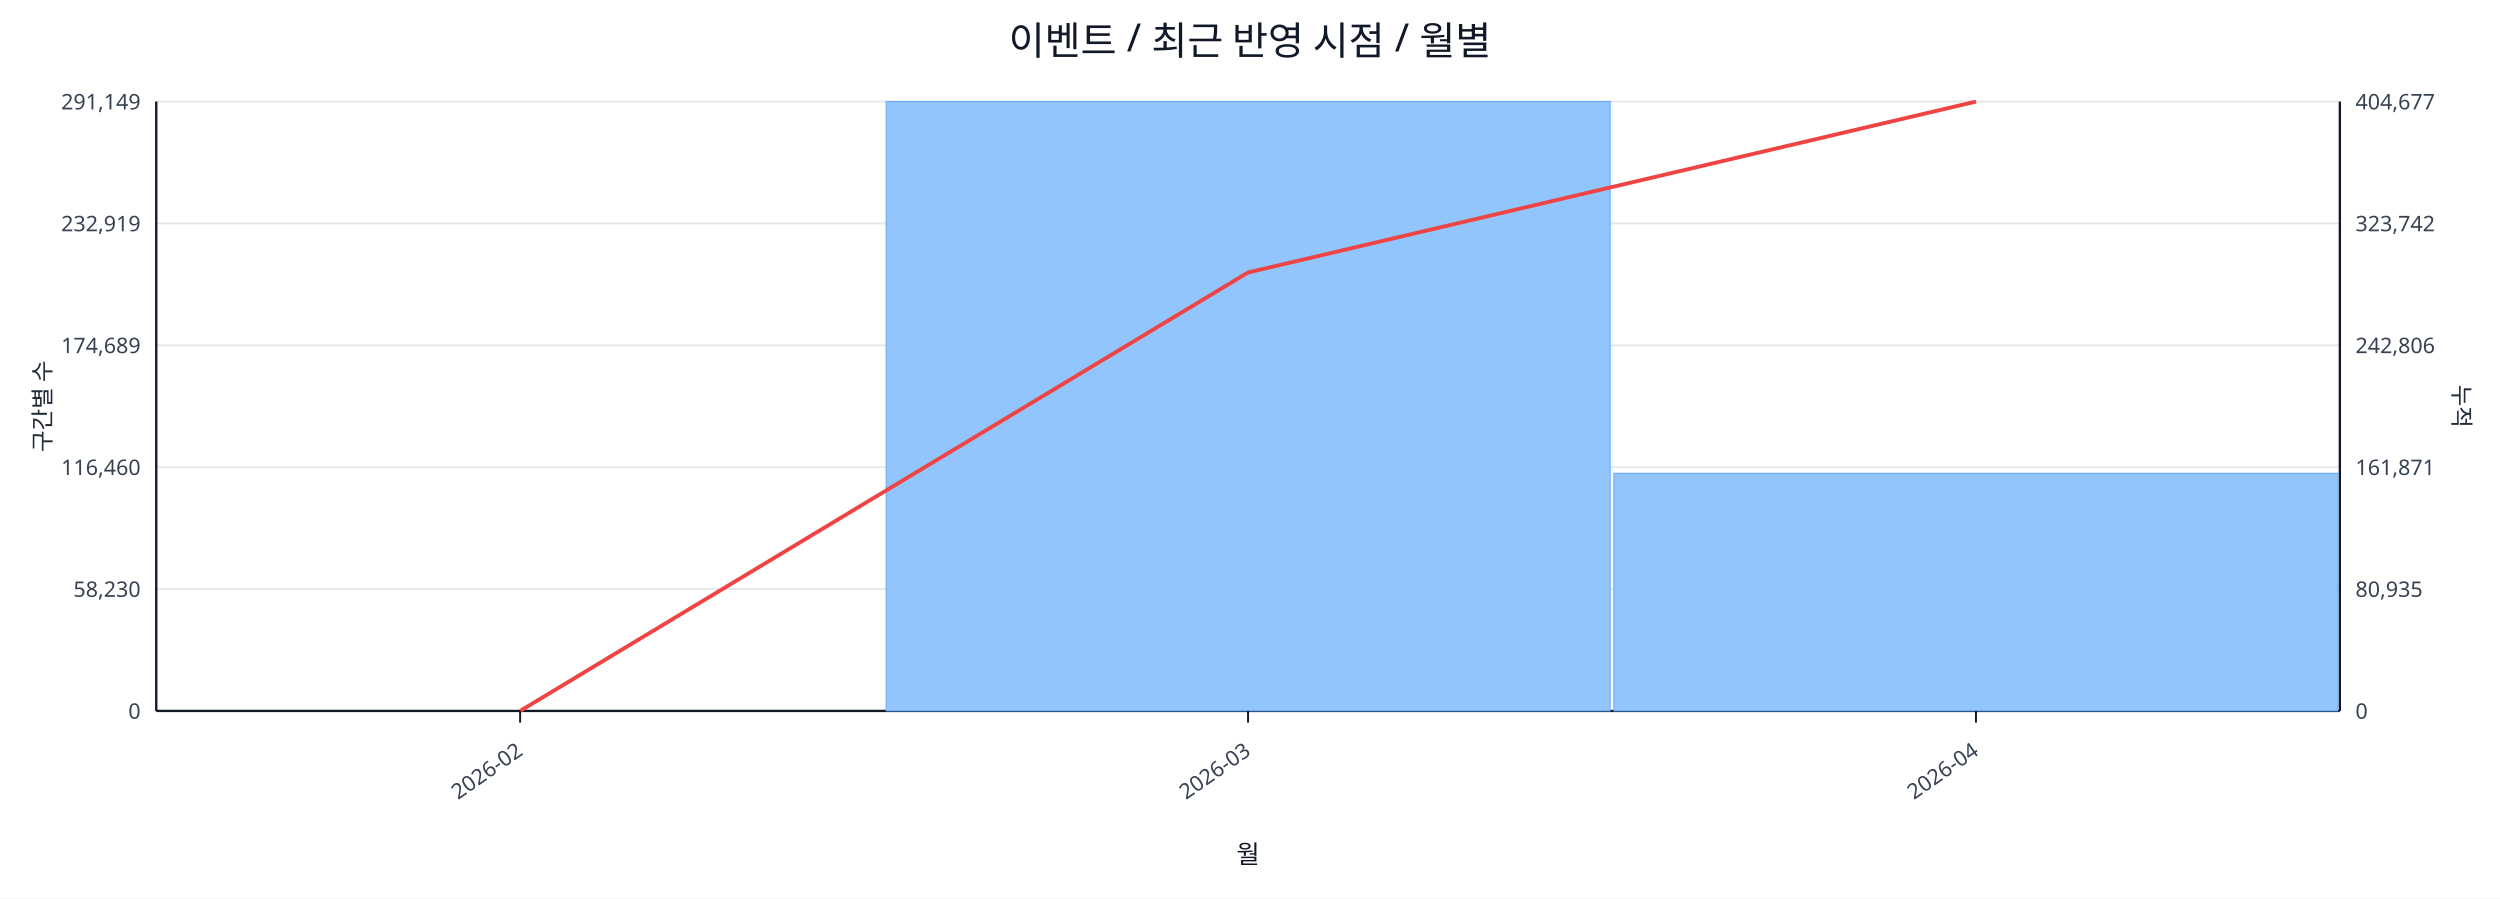
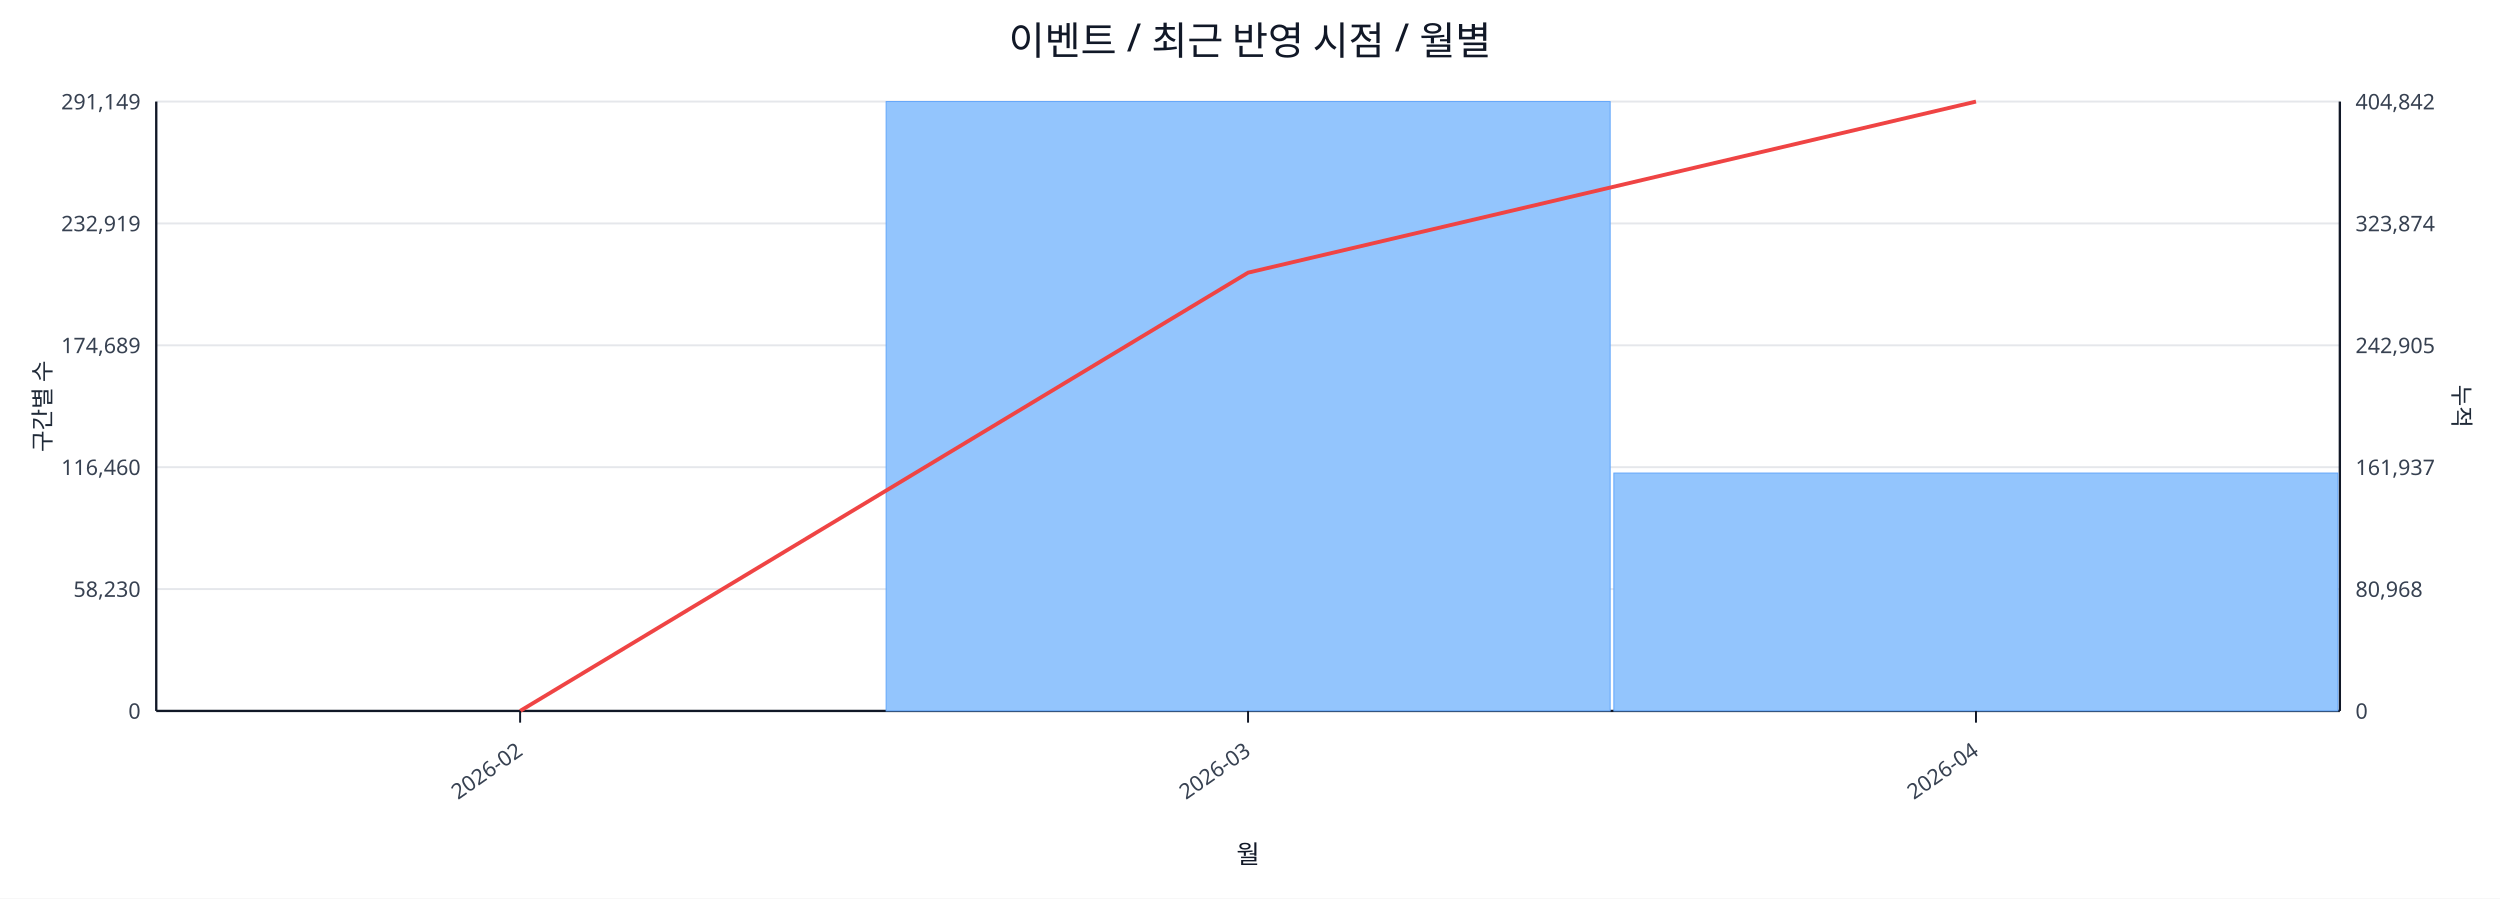
<svg xmlns="http://www.w3.org/2000/svg" width="1280" height="460" viewBox="0 0 1280 460">
  <rect x="0" y="0" width="100%" height="100%" fill="#ffffff" />
  <text x="640.0" y="28" font-size="20" text-anchor="middle" font-family="sans-serif" fill="#111827">이벤트 / 최근 반영 시점 / 월별</text>
  <line x1="80.0" y1="52.0" x2="1198.0" y2="52.0" stroke="#e5e7eb" stroke-width="1" />
  <text x="72.0" y="56.0" font-size="11" text-anchor="end" font-family="sans-serif" fill="#374151">291,149</text>
-   <text x="1206.0" y="56.0" font-size="11" text-anchor="start" font-family="sans-serif" fill="#374151">404,677</text>
+   <text x="1206.0" y="56.0" font-size="11" text-anchor="start" font-family="sans-serif" fill="#374151">404,842</text>
  <line x1="80.0" y1="114.4" x2="1198.0" y2="114.4" stroke="#e5e7eb" stroke-width="1" />
  <text x="72.0" y="118.4" font-size="11" text-anchor="end" font-family="sans-serif" fill="#374151">232,919</text>
-   <text x="1206.0" y="118.4" font-size="11" text-anchor="start" font-family="sans-serif" fill="#374151">323,742</text>
+   <text x="1206.0" y="118.4" font-size="11" text-anchor="start" font-family="sans-serif" fill="#374151">323,874</text>
  <line x1="80.0" y1="176.8" x2="1198.0" y2="176.8" stroke="#e5e7eb" stroke-width="1" />
  <text x="72.0" y="180.8" font-size="11" text-anchor="end" font-family="sans-serif" fill="#374151">174,689</text>
-   <text x="1206.0" y="180.8" font-size="11" text-anchor="start" font-family="sans-serif" fill="#374151">242,806</text>
+   <text x="1206.0" y="180.8" font-size="11" text-anchor="start" font-family="sans-serif" fill="#374151">242,905</text>
  <line x1="80.0" y1="239.2" x2="1198.0" y2="239.2" stroke="#e5e7eb" stroke-width="1" />
  <text x="72.0" y="243.2" font-size="11" text-anchor="end" font-family="sans-serif" fill="#374151">116,460</text>
-   <text x="1206.0" y="243.2" font-size="11" text-anchor="start" font-family="sans-serif" fill="#374151">161,871</text>
+   <text x="1206.0" y="243.2" font-size="11" text-anchor="start" font-family="sans-serif" fill="#374151">161,937</text>
  <line x1="80.0" y1="301.6" x2="1198.0" y2="301.6" stroke="#e5e7eb" stroke-width="1" />
  <text x="72.0" y="305.6" font-size="11" text-anchor="end" font-family="sans-serif" fill="#374151">58,230</text>
-   <text x="1206.0" y="305.6" font-size="11" text-anchor="start" font-family="sans-serif" fill="#374151">80,935</text>
+   <text x="1206.0" y="305.6" font-size="11" text-anchor="start" font-family="sans-serif" fill="#374151">80,968</text>
  <line x1="80.0" y1="364.0" x2="1198.0" y2="364.0" stroke="#e5e7eb" stroke-width="1" />
  <text x="72.0" y="368.0" font-size="11" text-anchor="end" font-family="sans-serif" fill="#374151">0</text>
  <text x="1206.0" y="368.0" font-size="11" text-anchor="start" font-family="sans-serif" fill="#374151">0</text>
  <line x1="80.0" y1="364.0" x2="1198.0" y2="364.0" stroke="#111827" stroke-width="1.2" />
  <line x1="80.0" y1="52.0" x2="80.0" y2="364.0" stroke="#111827" stroke-width="1.2" />
  <line x1="1198.0" y1="52.0" x2="1198.0" y2="364.0" stroke="#111827" stroke-width="1.2" />
  <rect x="81.0" y="364.0" width="370.7" height="0.0" fill="#93c5fd" stroke="#60a5fa" stroke-width="0.5" />
  <rect x="453.7" y="52.0" width="370.7" height="312.0" fill="#93c5fd" stroke="#60a5fa" stroke-width="0.5" />
-   <rect x="826.3" y="242.3" width="370.7" height="121.7" fill="#93c5fd" stroke="#60a5fa" stroke-width="0.5" />
-   <polyline fill="none" stroke="#ef4444" stroke-width="2" points="266.3,364.0 639.0,139.5 1011.7,52.0" />
+   <rect x="826.3" y="242.2" width="370.7" height="121.8" fill="#93c5fd" stroke="#60a5fa" stroke-width="0.5" />
+   <polyline fill="none" stroke="#ef4444" stroke-width="2" points="266.3,364.0 639.0,139.6 1011.7,52.0" />
  <line x1="266.3" y1="364.0" x2="266.3" y2="370.0" stroke="#111827" stroke-width="1" />
  <text x="268.3" y="386.0" font-size="11" text-anchor="end" transform="rotate(-35 268.3 386.0)" font-family="sans-serif" fill="#374151">2026-02</text>
  <line x1="639.0" y1="364.0" x2="639.0" y2="370.0" stroke="#111827" stroke-width="1" />
  <text x="641.0" y="386.0" font-size="11" text-anchor="end" transform="rotate(-35 641.0 386.0)" font-family="sans-serif" fill="#374151">2026-03</text>
  <line x1="1011.7" y1="364.0" x2="1011.7" y2="370.0" stroke="#111827" stroke-width="1" />
  <text x="1013.7" y="386.0" font-size="11" text-anchor="end" transform="rotate(-35 1013.7 386.0)" font-family="sans-serif" fill="#374151">2026-04</text>
  <text x="26" y="208.0" font-size="12" transform="rotate(-90 26 208.0)" text-anchor="middle" font-family="sans-serif" fill="#1f2937">구간별 수</text>
  <text x="1256.0" y="208.0" font-size="12" transform="rotate(90 1256.0 208.0)" text-anchor="middle" font-family="sans-serif" fill="#1f2937">누적</text>
  <text x="639.0" y="442.0" font-size="13" text-anchor="middle" font-family="sans-serif" fill="#111827">월</text>
</svg>
